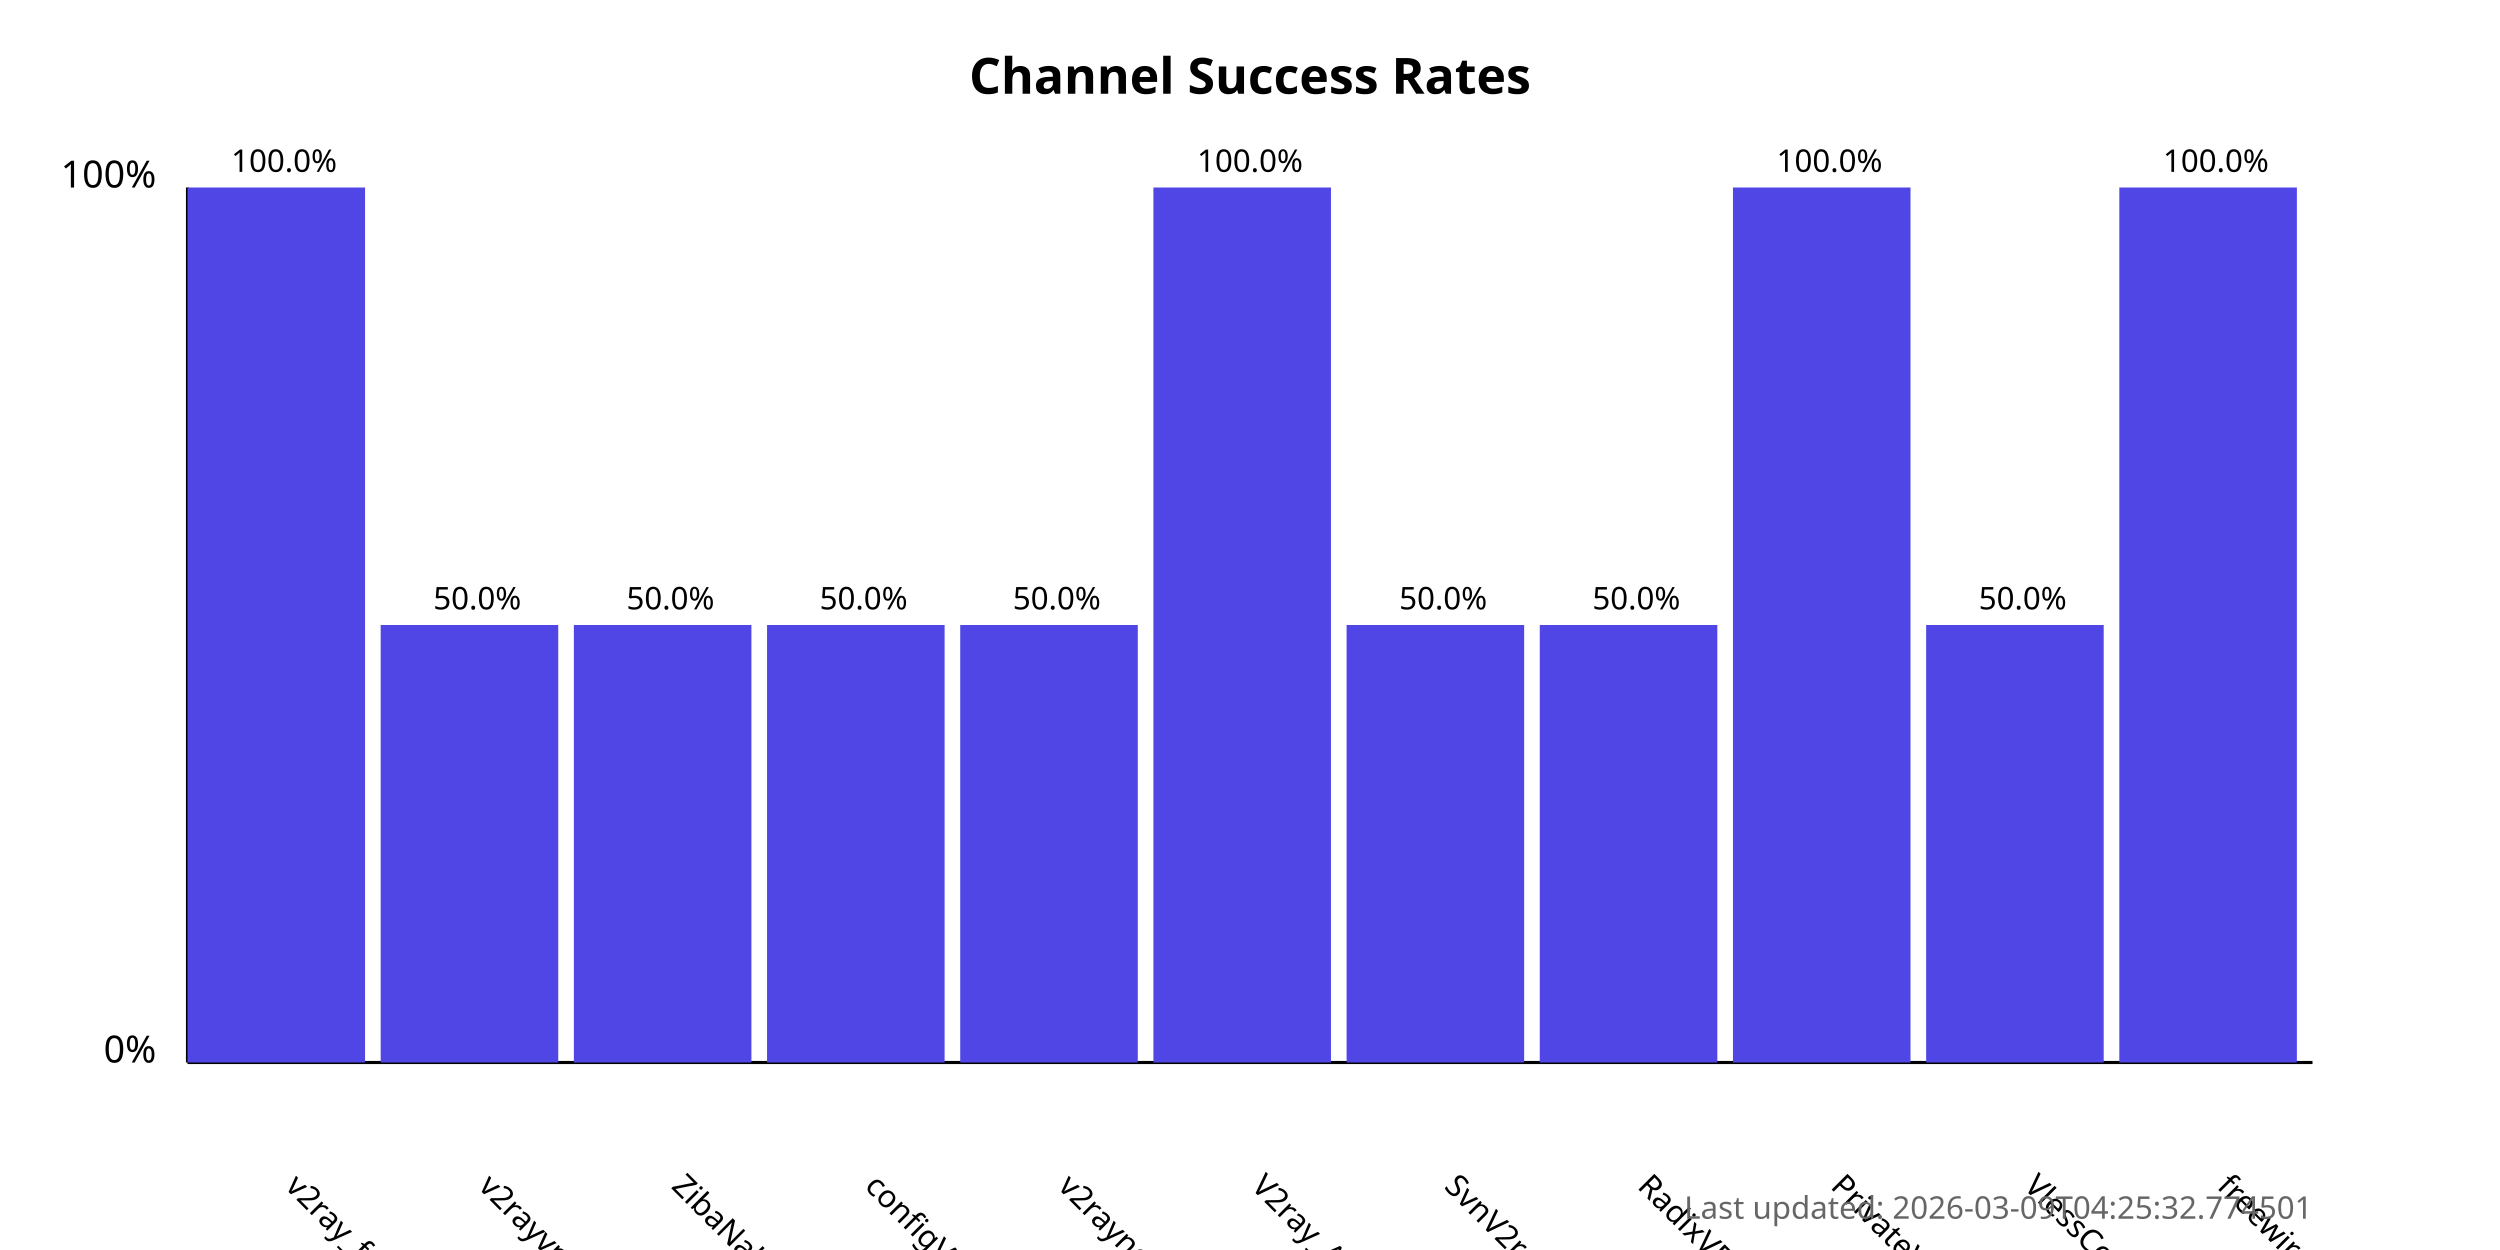
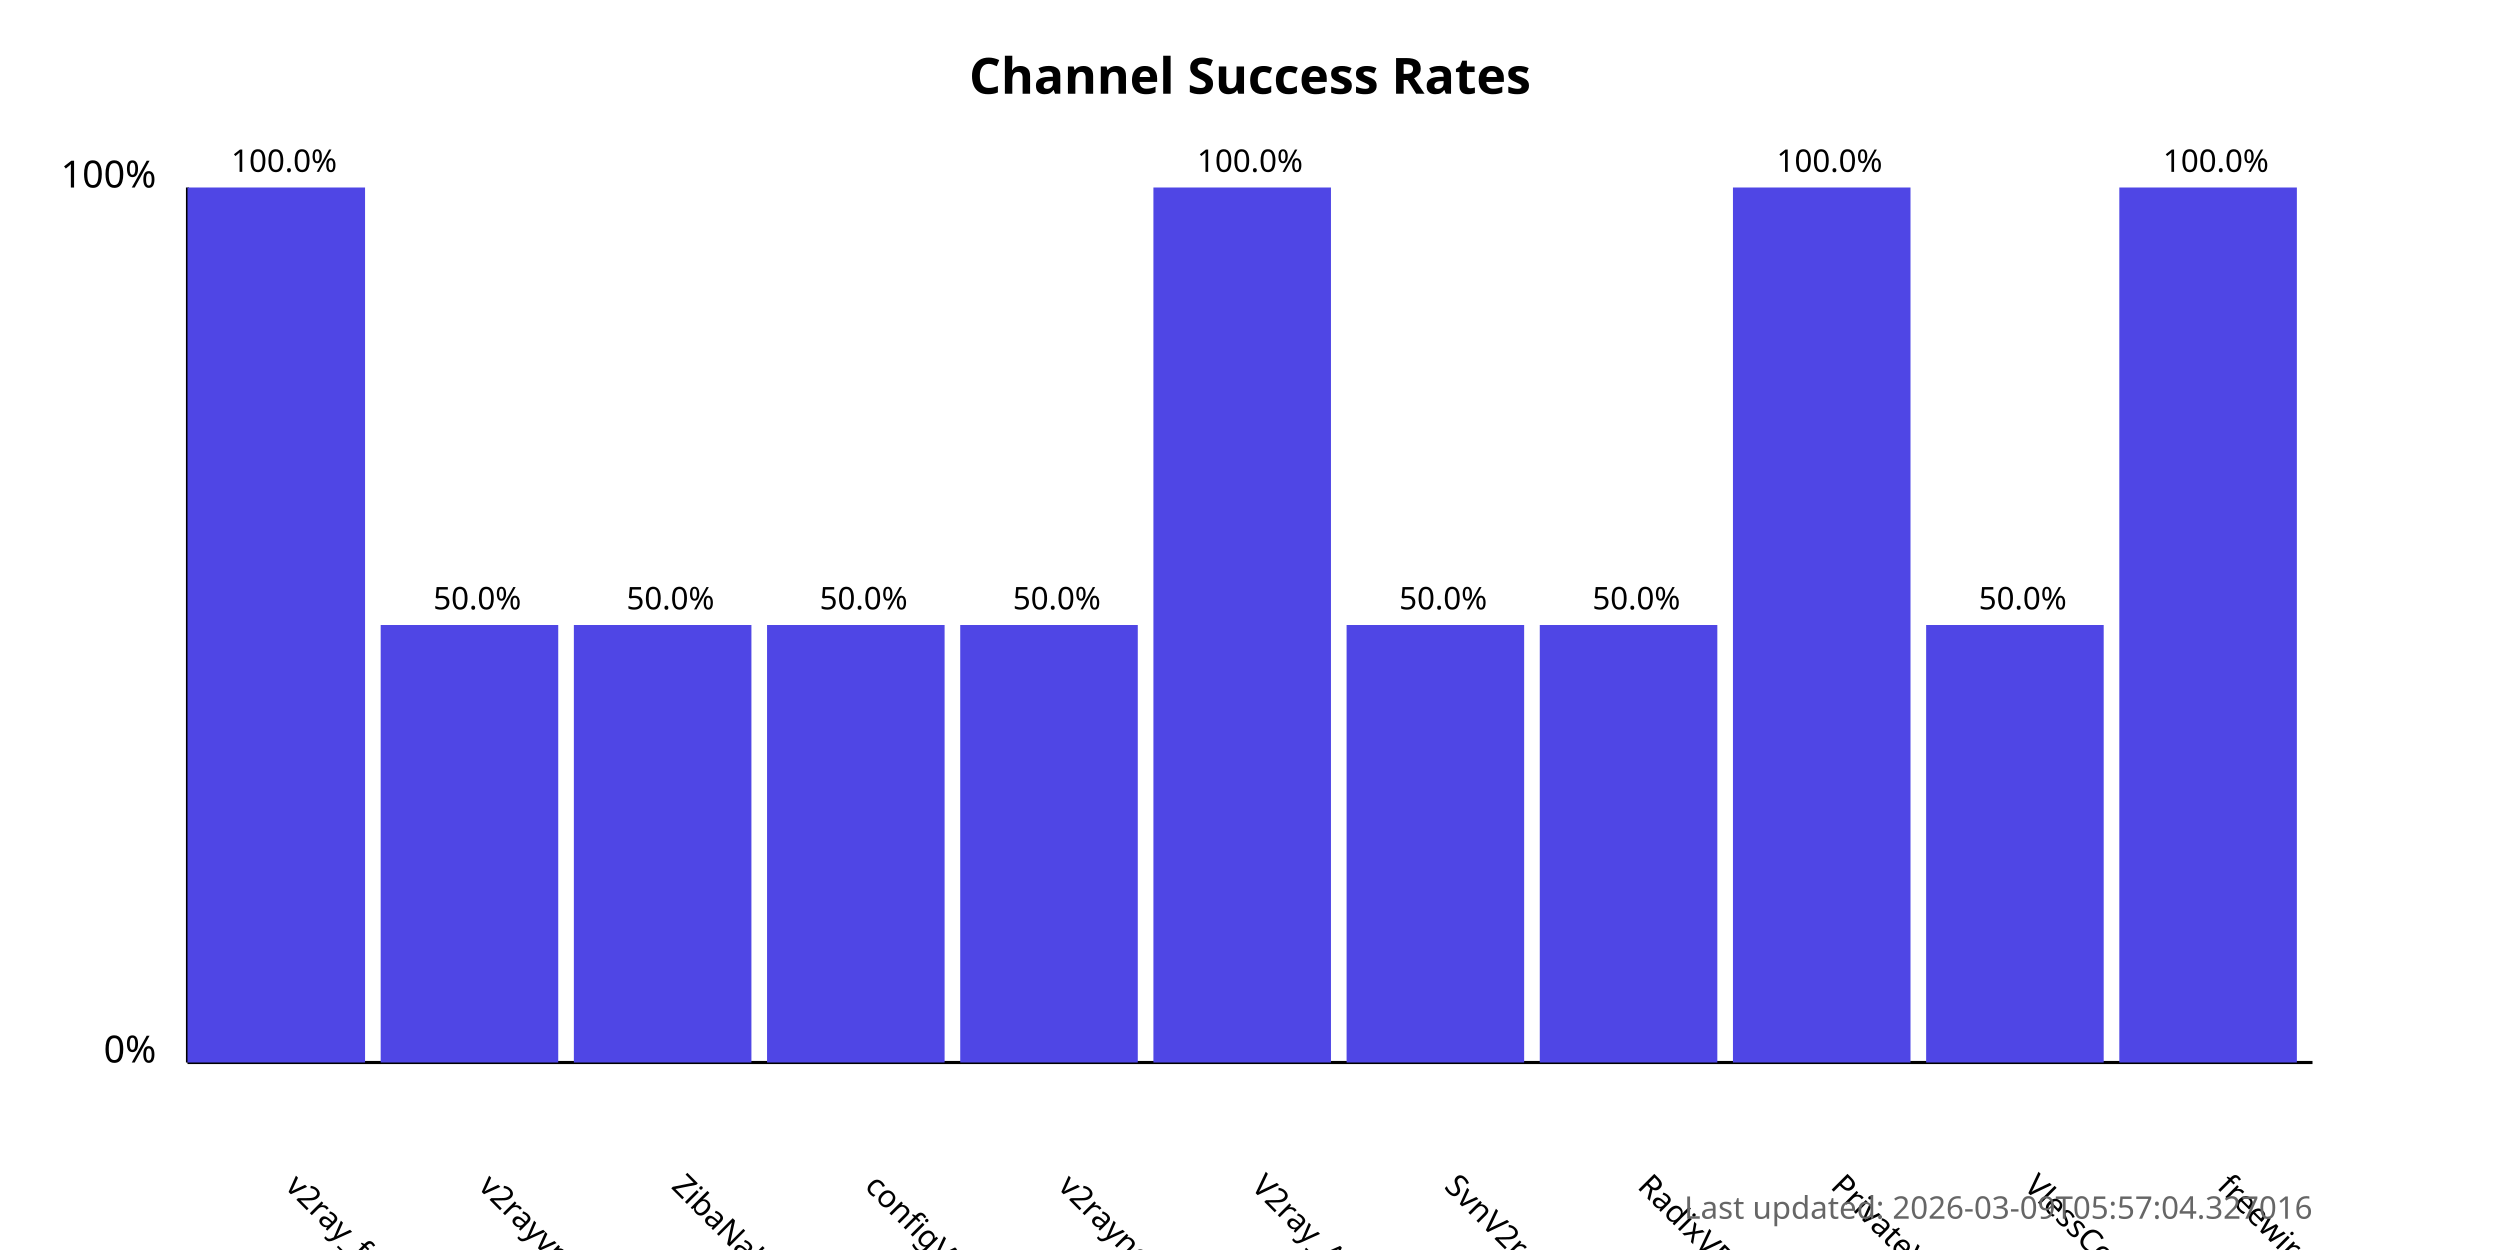
<svg xmlns="http://www.w3.org/2000/svg" width="800" height="400">
  <style>
            .chart-title { font: bold 16px sans-serif; }
            .axis-label { font: 12px sans-serif; }
            .tick-label { font: 10px sans-serif; }
            .bar { fill: #4f46e5; }
            .bar:hover { fill: #6366f1; }
            .timestamp { font: 10px sans-serif; fill: #666; }
        </style>
  <text x="400.0" y="30" text-anchor="middle" class="chart-title">
            Channel Success Rates
        </text>
  <line x1="60" y1="340" x2="60" y2="60" stroke="black" stroke-width="1" />
  <line x1="60" y1="340" x2="740" y2="340" stroke="black" stroke-width="1" />
  <text x="50" y="340" text-anchor="end" class="axis-label">0%</text>
  <text x="50" y="60" text-anchor="end" class="axis-label">100%</text>
  <g>
    <rect x="60" y="60.0" width="56.818" height="280.0" class="bar" />
    <text x="90.909" y="380" transform="rotate(45, 90.90909, 380)" text-anchor="start" class="tick-label">
                v2ray_free_conf
            </text>
    <text x="90.909" y="55.0" text-anchor="middle" class="tick-label">
                100.0%
            </text>
  </g>
  <g>
    <rect x="121.818" y="200.0" width="56.818" height="140.0" class="bar" />
    <text x="152.727" y="380" transform="rotate(45, 152.7273, 380)" text-anchor="start" class="tick-label">
                v2rayvpno
            </text>
    <text x="152.727" y="195.0" text-anchor="middle" class="tick-label">
                50.0%
            </text>
  </g>
  <g>
    <rect x="183.636" y="200.0" width="56.818" height="140.0" class="bar" />
    <text x="214.545" y="380" transform="rotate(45, 214.5455, 380)" text-anchor="start" class="tick-label">
                ZibaNabz
            </text>
    <text x="214.545" y="195.0" text-anchor="middle" class="tick-label">
                50.0%
            </text>
  </g>
  <g>
    <rect x="245.455" y="200.0" width="56.818" height="140.0" class="bar" />
    <text x="276.364" y="380" transform="rotate(45, 276.3636, 380)" text-anchor="start" class="tick-label">
                configV2rayForFree
            </text>
    <text x="276.364" y="195.0" text-anchor="middle" class="tick-label">
                50.0%
            </text>
  </g>
  <g>
    <rect x="307.273" y="200.0" width="56.818" height="140.0" class="bar" />
    <text x="338.182" y="380" transform="rotate(45, 338.1818, 380)" text-anchor="start" class="tick-label">
                v2rayngvpn
            </text>
    <text x="338.182" y="195.0" text-anchor="middle" class="tick-label">
                50.0%
            </text>
  </g>
  <g>
    <rect x="369.091" y="60.0" width="56.818" height="280.0" class="bar" />
    <text x="400.0" y="380" transform="rotate(45, 400.0, 380)" text-anchor="start" class="tick-label">
                V2ray_Alpha
            </text>
    <text x="400.0" y="55.0" text-anchor="middle" class="tick-label">
                100.0%
            </text>
  </g>
  <g>
    <rect x="430.909" y="200.0" width="56.818" height="140.0" class="bar" />
    <text x="461.818" y="380" transform="rotate(45, 461.8182, 380)" text-anchor="start" class="tick-label">
                SvnV2ray
            </text>
    <text x="461.818" y="195.0" text-anchor="middle" class="tick-label">
                50.0%
            </text>
  </g>
  <g>
    <rect x="492.727" y="200.0" width="56.818" height="140.0" class="bar" />
    <text x="523.636" y="380" transform="rotate(45, 523.6364, 380)" text-anchor="start" class="tick-label">
                RadixVPN
            </text>
    <text x="523.636" y="195.0" text-anchor="middle" class="tick-label">
                50.0%
            </text>
  </g>
  <g>
    <rect x="554.545" y="60.0" width="56.818" height="280.0" class="bar" />
    <text x="585.455" y="380" transform="rotate(45, 585.4545, 380)" text-anchor="start" class="tick-label">
                PrivateVPNs
            </text>
    <text x="585.455" y="55.0" text-anchor="middle" class="tick-label">
                100.0%
            </text>
  </g>
  <g>
    <rect x="616.364" y="200.0" width="56.818" height="140.0" class="bar" />
    <text x="647.273" y="380" transform="rotate(45, 647.2727, 380)" text-anchor="start" class="tick-label">
                VlessConfig
            </text>
    <text x="647.273" y="195.0" text-anchor="middle" class="tick-label">
                50.0%
            </text>
  </g>
  <g>
    <rect x="678.182" y="60.0" width="56.818" height="280.0" class="bar" />
    <text x="709.091" y="380" transform="rotate(45, 709.0909, 380)" text-anchor="start" class="tick-label">
                freewireguard
            </text>
    <text x="709.091" y="55.0" text-anchor="middle" class="tick-label">
                100.0%
            </text>
  </g>
  <text x="740" y="390" text-anchor="end" class="timestamp">
-             Last updated: 2026-03-09T04:25:32.774501
+             Last updated: 2026-03-09T05:57:04.327016
        </text>
</svg>
